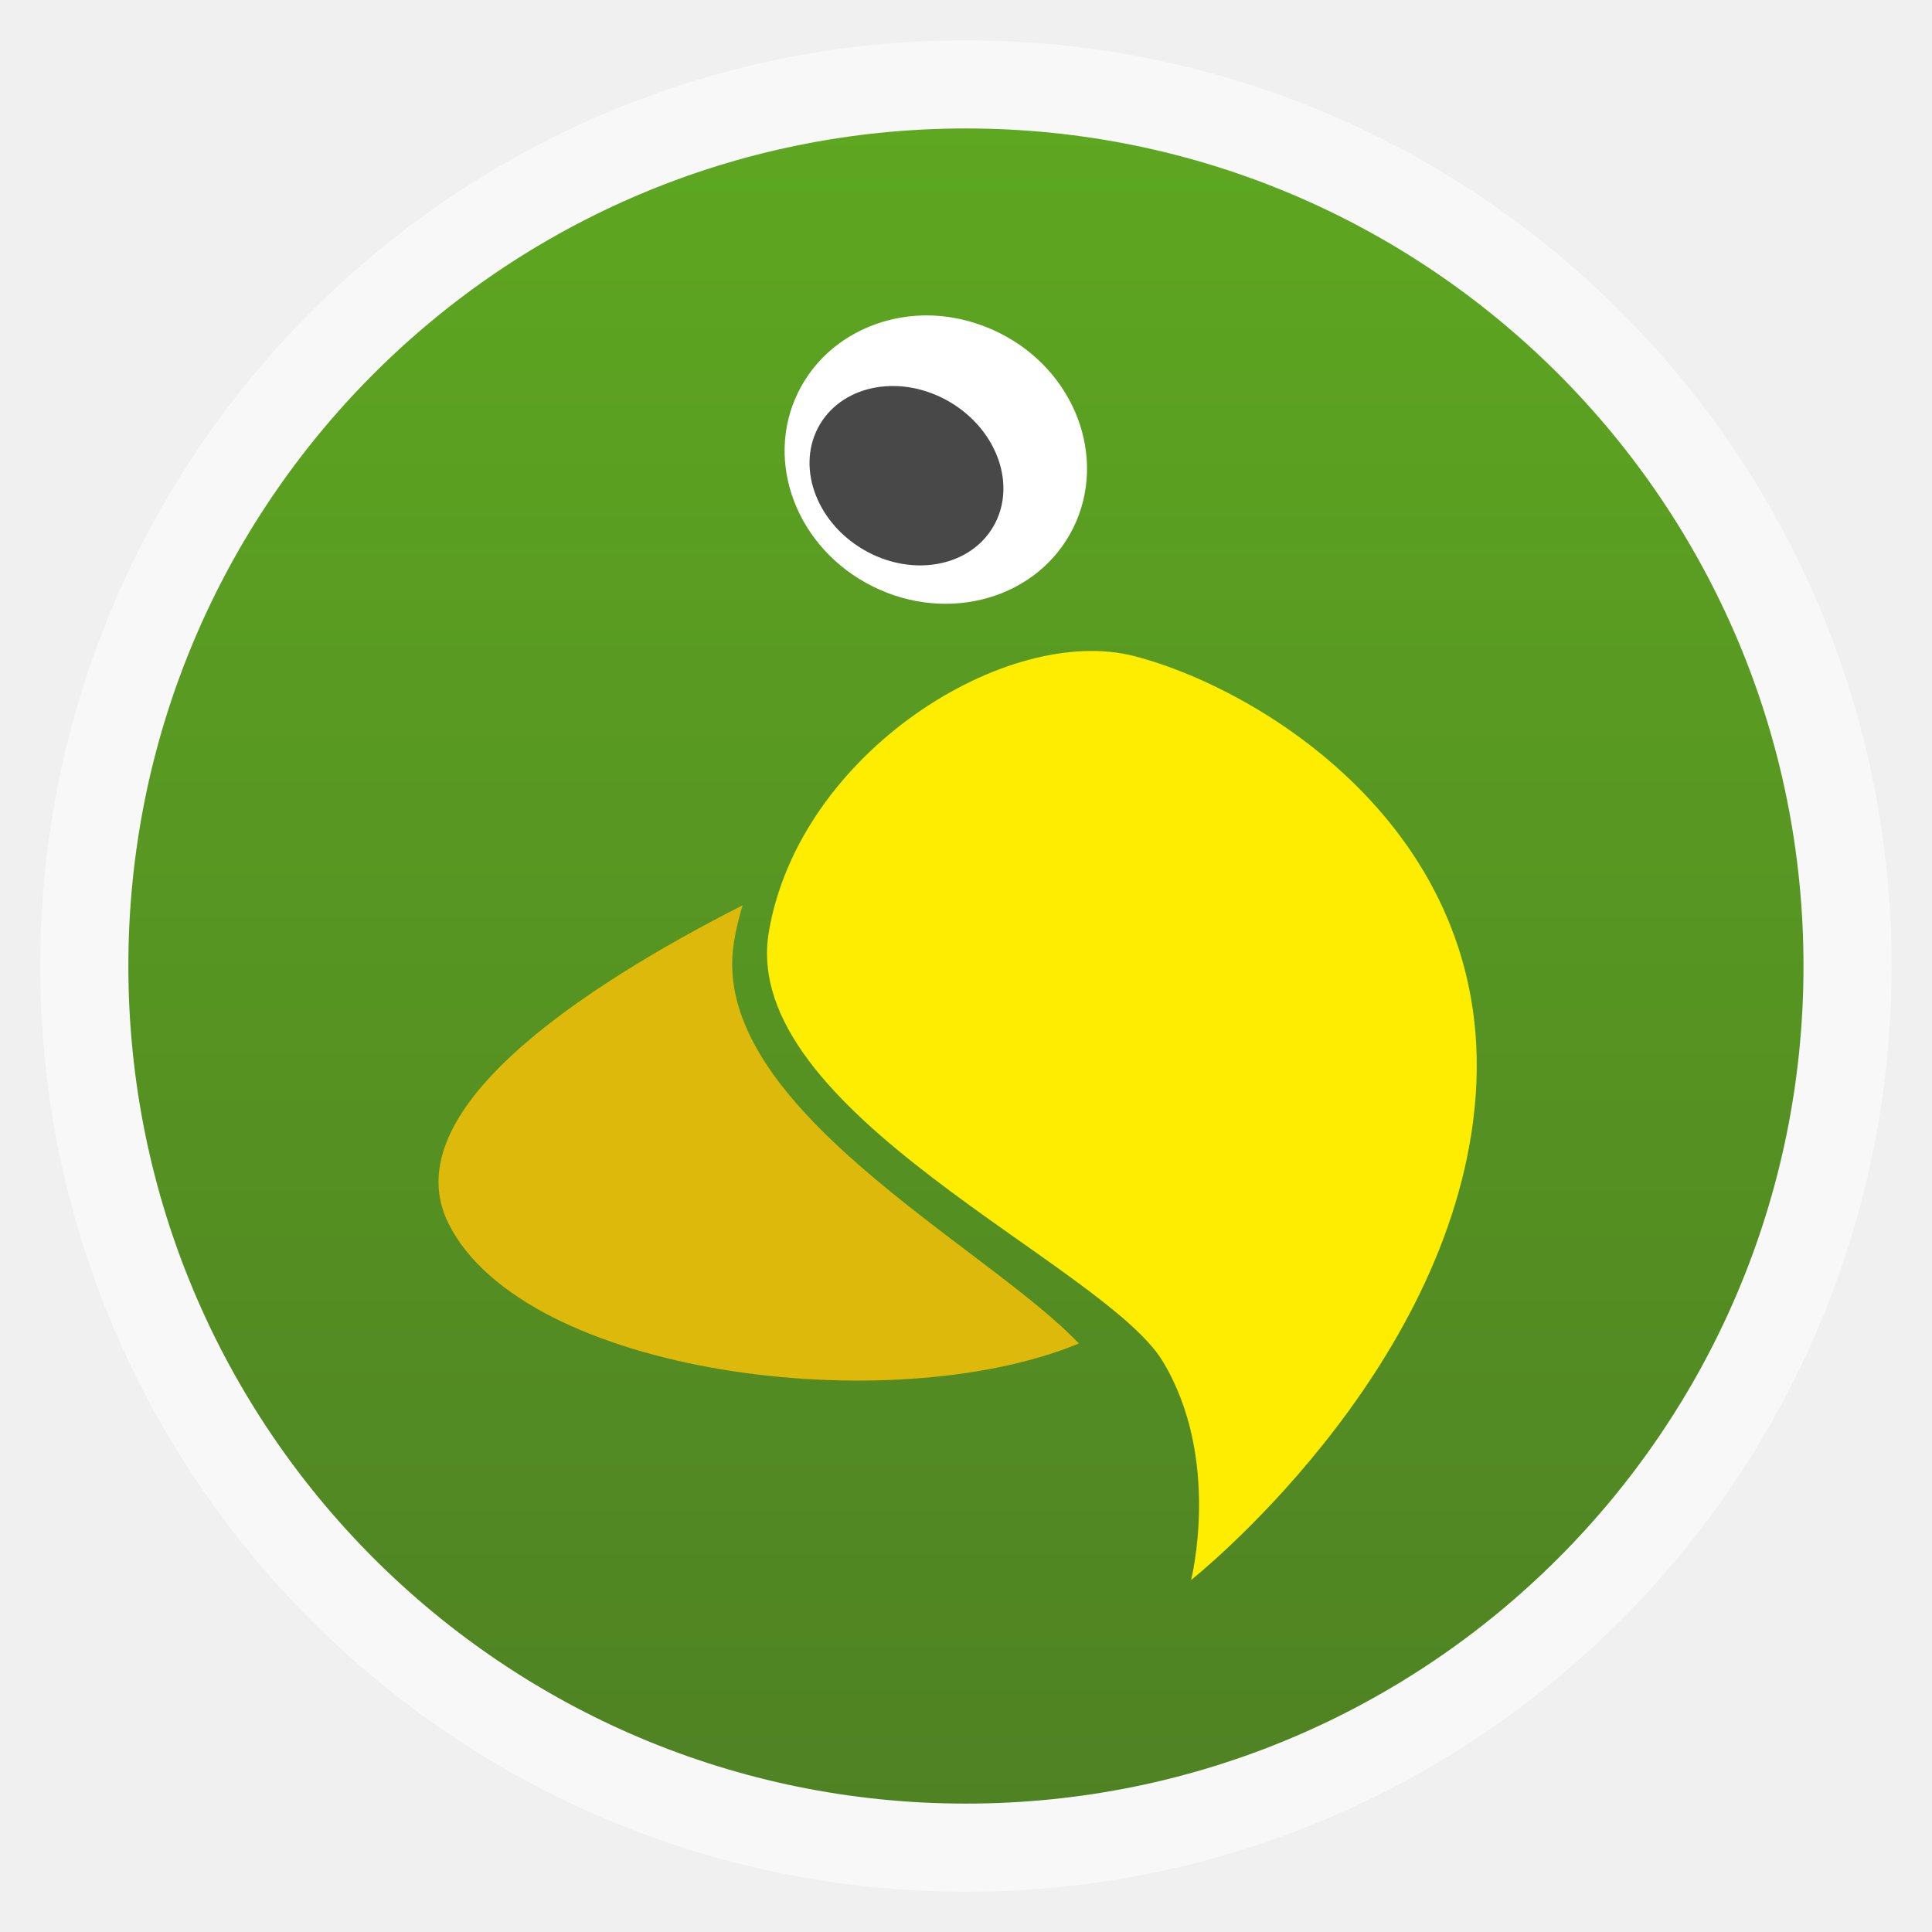
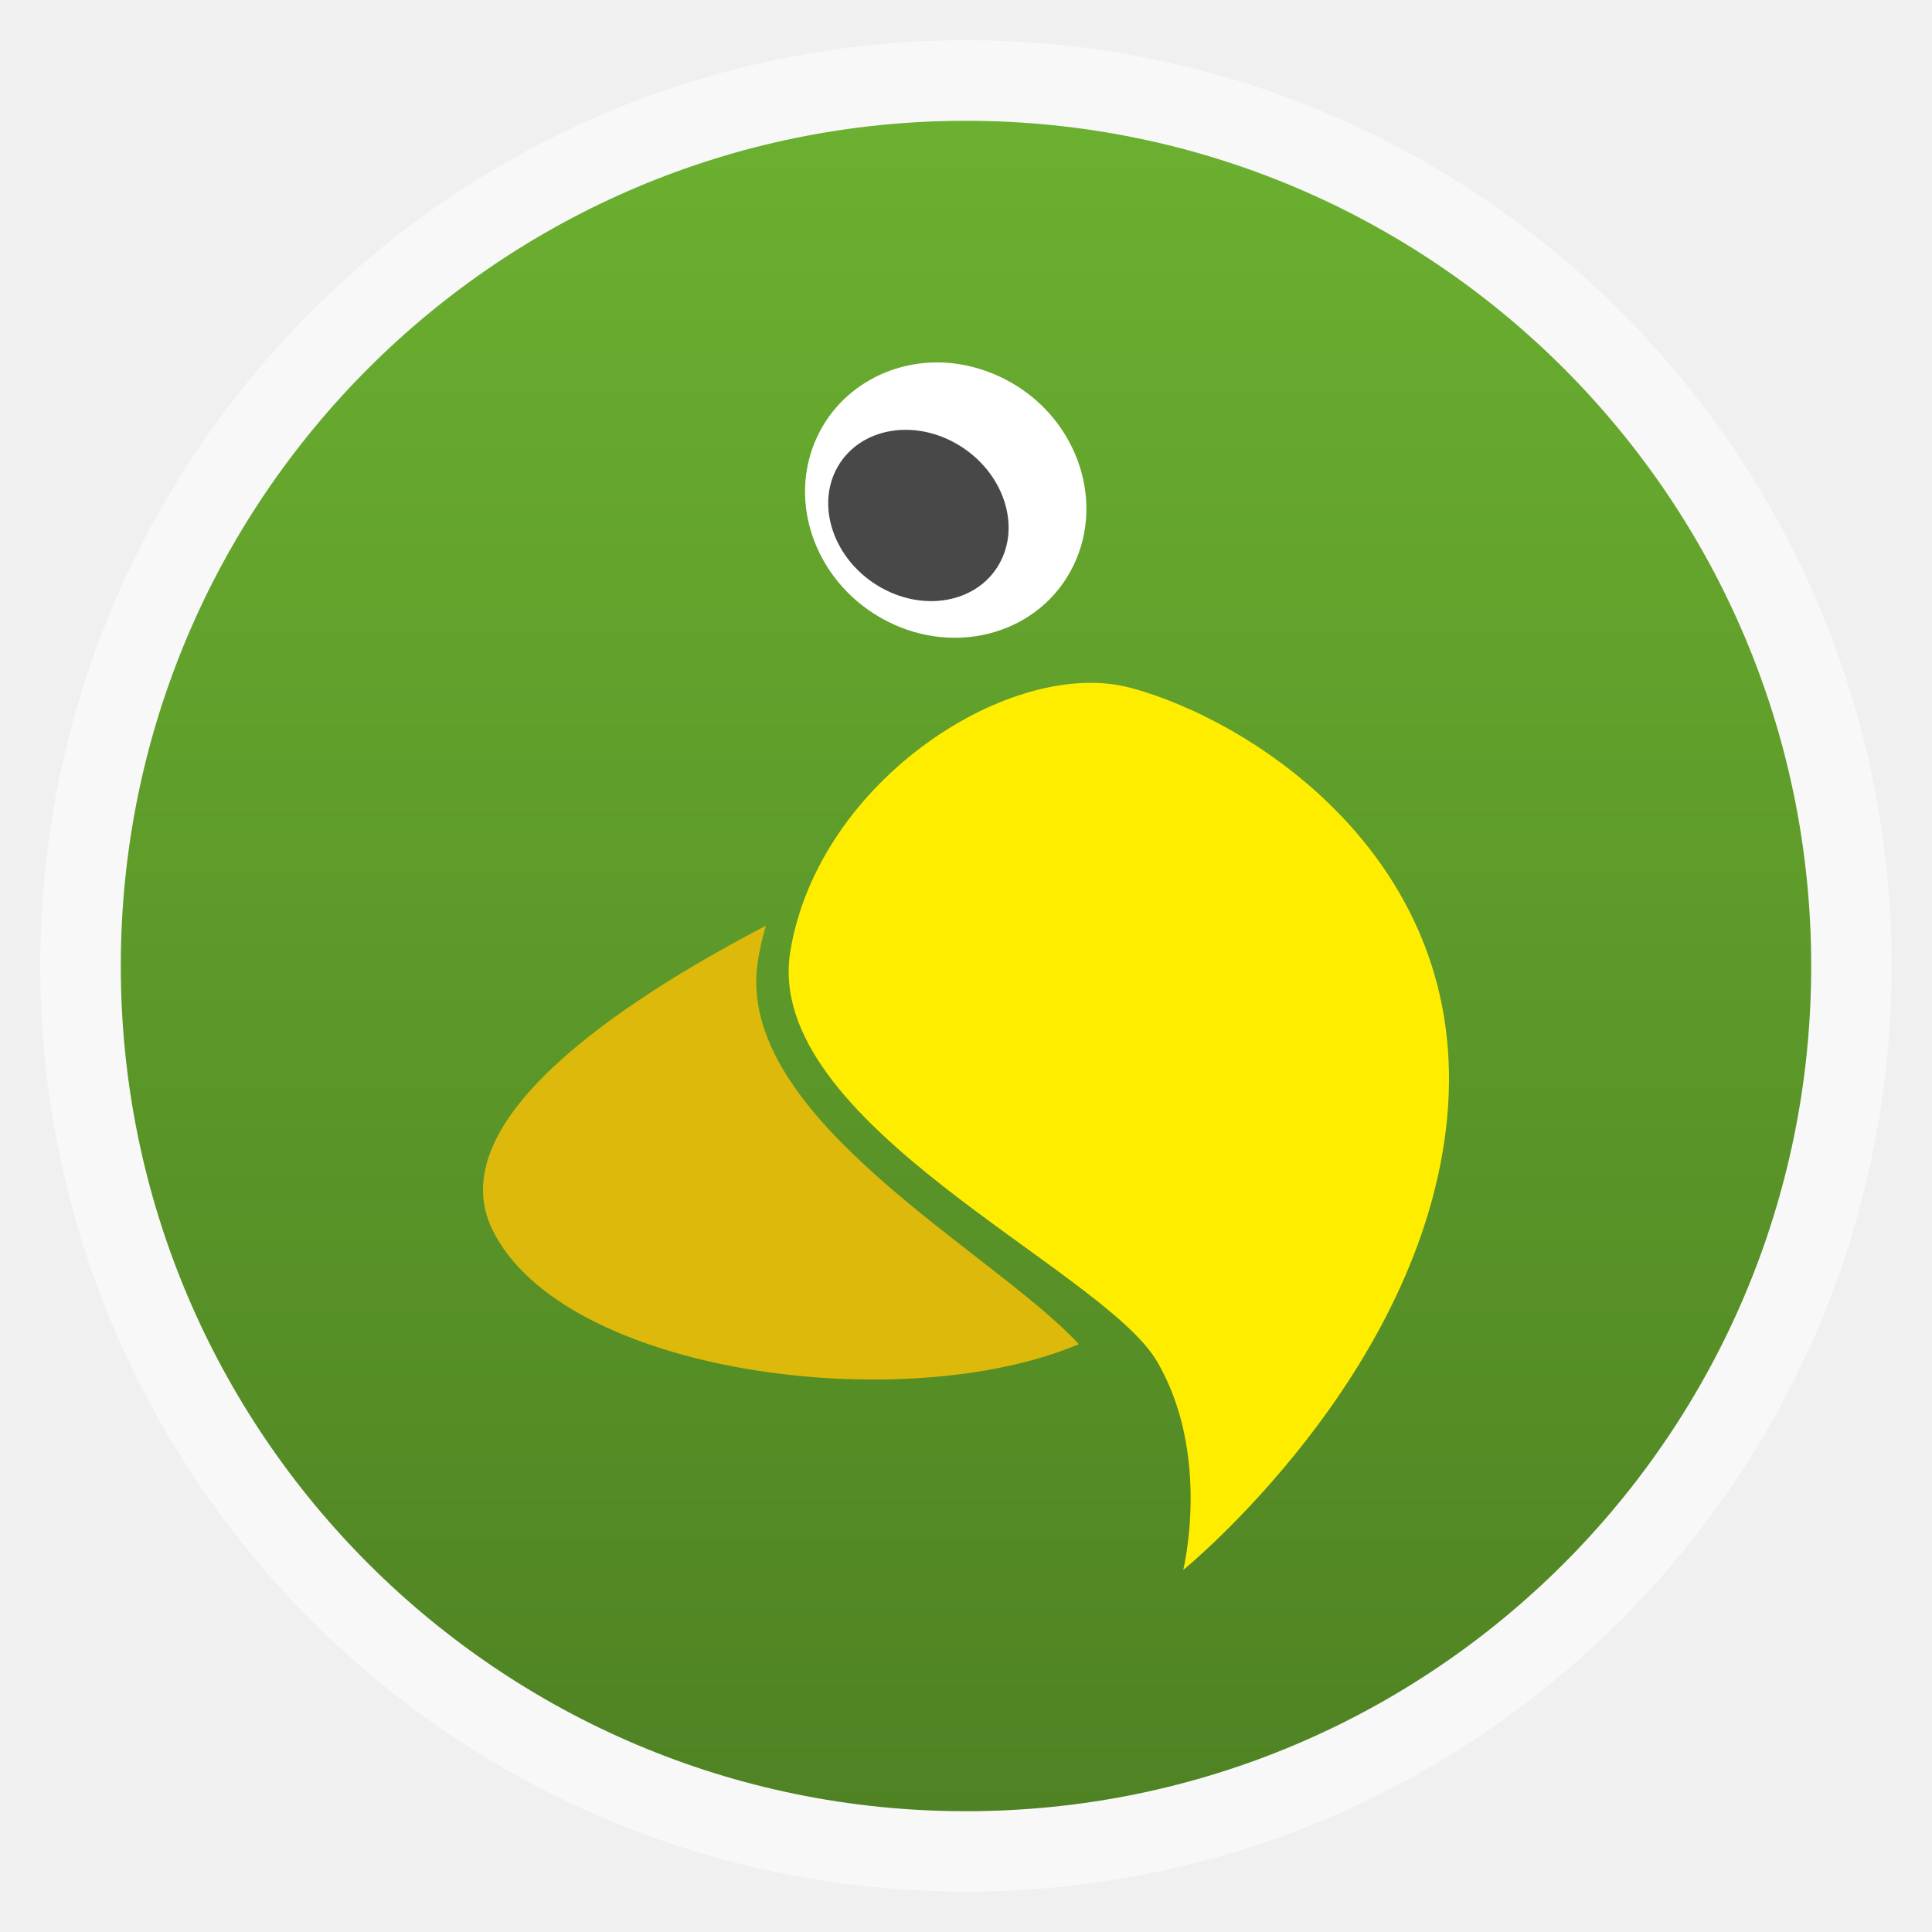
<svg xmlns="http://www.w3.org/2000/svg" xmlns:xlink="http://www.w3.org/1999/xlink" width="48" viewBox="0 0 13.547 13.547" height="48">
  <defs>
    <linearGradient id="linearGradient4460">
      <stop offset="0" style="stop-color:#4f8223" />
-       <stop offset="1" style="stop-color:#5ea721" />
+       <stop offset="1" style="stop-color:#6bb030" />
    </linearGradient>
-     <linearGradient gradientTransform="matrix(1.09524 0 0 1.09524 -133.0018 -9.56867)" xlink:href="#linearGradient4460" id="linearGradient4500" y1="279.096" y2="268.33" gradientUnits="userSpaceOnUse" x2="0" />
+     <linearGradient gradientTransform="matrix(1.10525 0 0 1.10525 -134.2787 -295.7618)" xlink:href="#linearGradient4460" id="linearGradient3008" y1="279.096" y2="268.33" gradientUnits="userSpaceOnUse" x2="0" />
  </defs>
-   <g style="fill-rule:evenodd" transform="translate(0 -283.4533)">
-     <rect width="12.982" x=".282" y="283.736" rx="6.491" height="12.982" style="opacity:.5;fill:#fff" />
-     <rect width="11.746" x=".9" y="284.354" rx="5.873" height="11.746" style="fill:url(#linearGradient4500)" />
+   <g style="fill-rule:evenodd">
+     <rect width="12.982" x=".282" y=".282" rx="6.491" height="12.982" style="opacity:.5;fill:#fff" />
+     <rect width="11.853" x=".847" y=".847" rx="5.926" height="11.853" style="fill:url(#linearGradient3008)" />
  </g>
-   <g transform="translate(0 -283.4533)">
+   <g transform="matrix(.93039 0 0 .9549 .52615 -270.2403)">
    <path style="fill:#fff" d="m 6.492,285.665 c -0.375,0.002 -0.726,0.198 -0.894,0.536 -0.244,0.492 -0.009,1.101 0.523,1.365 0.532,0.264 1.16,0.082 1.404,-0.41 0.244,-0.492 0.013,-1.105 -0.519,-1.369 -0.166,-0.082 -0.344,-0.123 -0.514,-0.122 z m -0.257,0.519 c 0.119,-0.012 0.244,0.011 0.362,0.07 0.314,0.156 0.453,0.516 0.31,0.807 -0.144,0.29 -0.514,0.4 -0.828,0.244 -0.314,-0.156 -0.453,-0.516 -0.31,-0.807 0.09,-0.181 0.268,-0.294 0.466,-0.314 z" />
    <path style="fill:#dcb90a" d="m 5.207,289.801 c -1.131,0.576 -2.454,1.446 -2.062,2.232 0.53,1.061 3.102,1.385 4.42,0.841 -0.647,-0.684 -2.601,-1.665 -2.419,-2.812 0.014,-0.09 0.036,-0.176 0.061,-0.262 z" />
    <path style="fill:#ffed00" d="m 7.953,288.054 c -0.89,-0.231 -2.348,0.673 -2.562,1.934 -0.214,1.261 2.345,2.325 2.761,3.009 0.415,0.684 0.2,1.535 0.2,1.535 0,0 1.806,-1.429 1.989,-3.321 0.183,-1.892 -1.472,-2.919 -2.387,-3.157 z" />
    <path style="fill:#484848" d="m 328.3,536.679 a 7.071,9.596 0 1 1 -14.142,0 7.071,9.596 0 1 1 14.142,0 z" transform="matrix(.08586 .05084 -.03184 .05377 -4.13677 241.6004)" />
  </g>
</svg>
